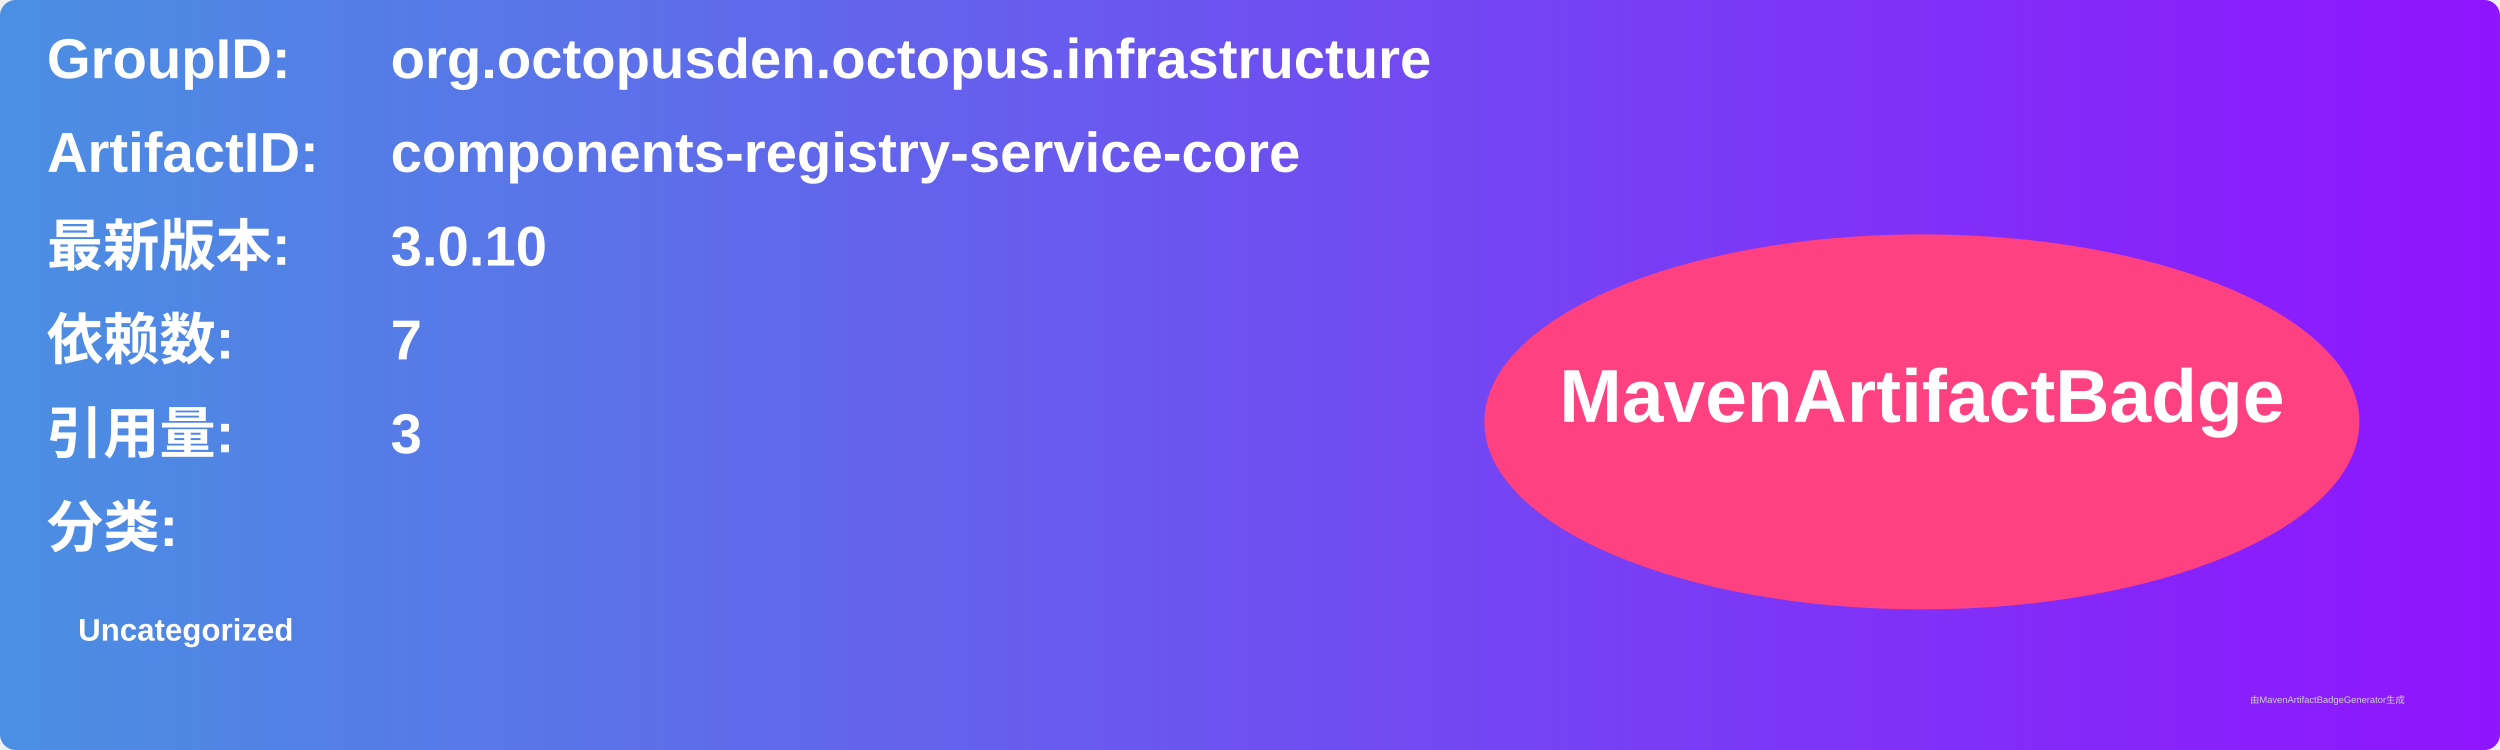
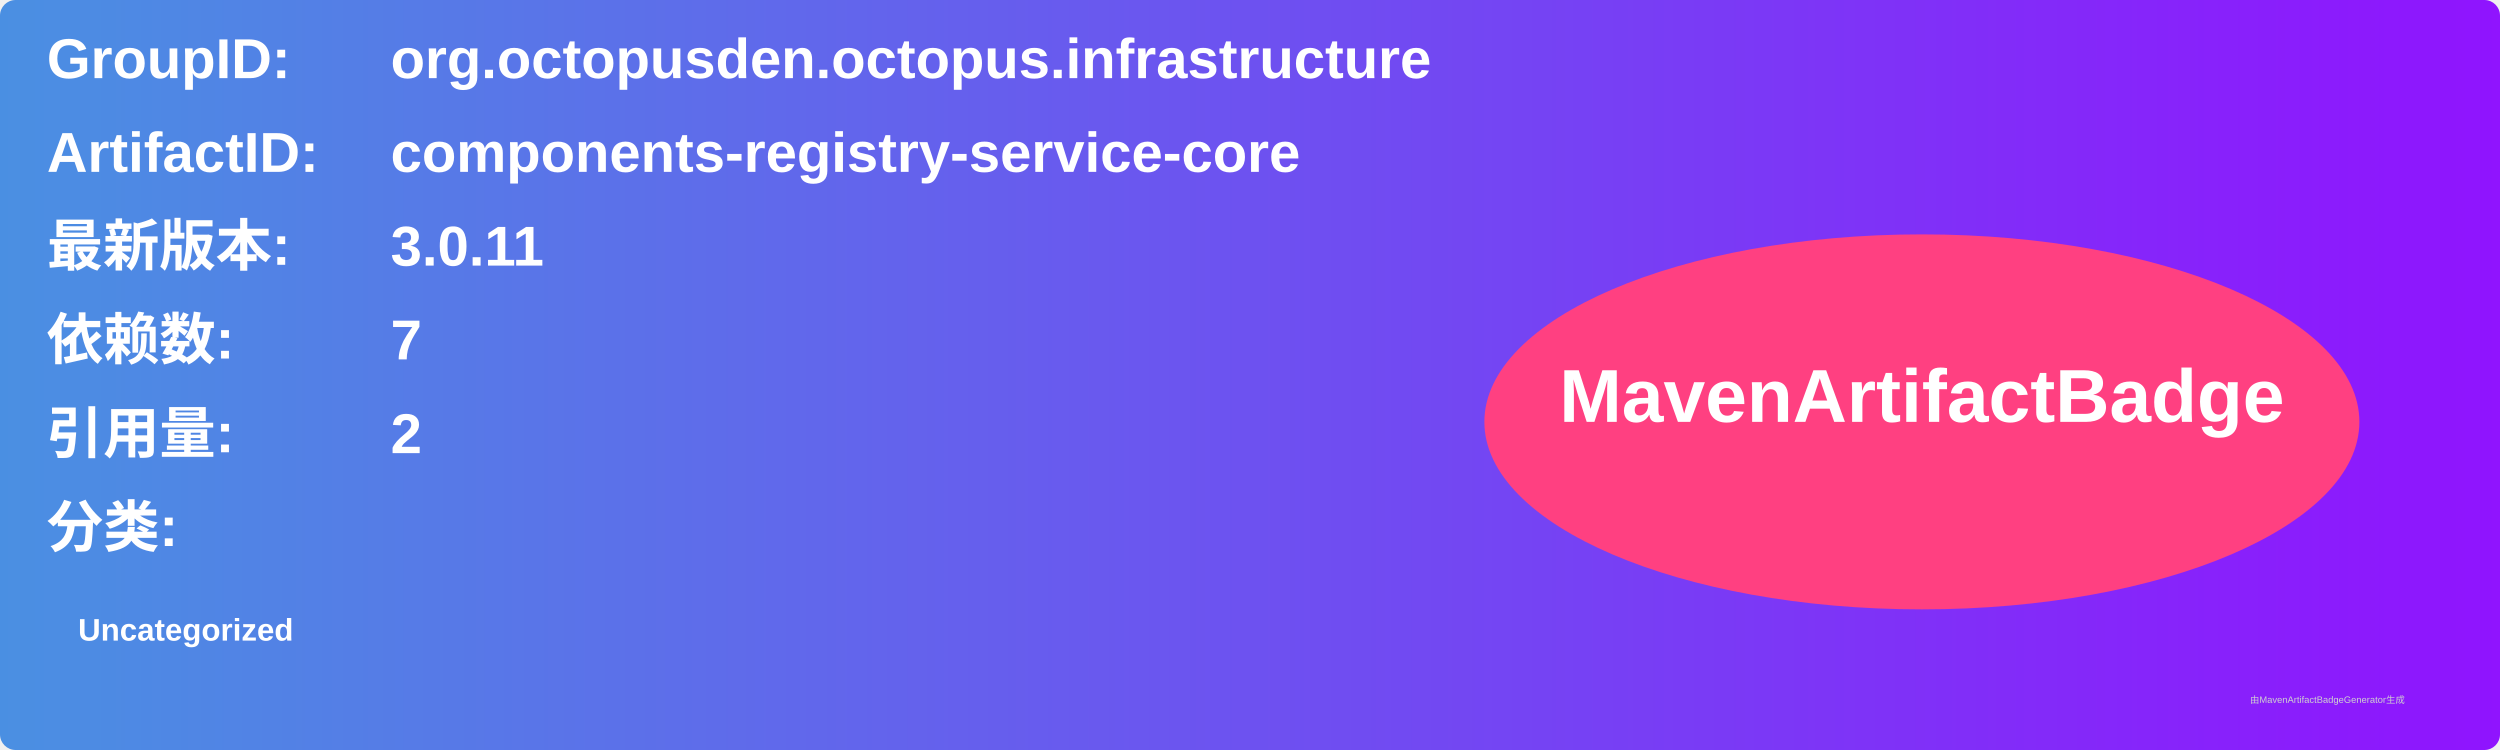
<svg xmlns="http://www.w3.org/2000/svg" width="800" height="240" viewBox="0 0 800 240">
  <linearGradient id="grad" x1="0%" y1="0%" x2="100%" y2="0%">
    <stop offset="0%" stop-color="#4a90e2" />
    <stop offset="100%" stop-color="#9013fe" />
  </linearGradient>
  <rect width="100%" height="100%" rx="5" ry="5" fill="url(#grad)" />
  <g transform="translate(15, 15)">
    <text x="0" y="10" font-family="Arial" font-size="18" fill="white" font-weight="bold" width="260">GroupID:</text>
    <text x="110" y="10" font-family="Arial" font-size="18" fill="white" font-weight="bold" width="460">org.octopusden.octopus.infrastructure</text>
    <text x="0" y="40" font-family="Arial" font-size="18" fill="white" font-weight="bold" width="260">ArtifactID:</text>
    <text x="110" y="40" font-family="Arial" font-size="18" fill="white" font-weight="bold" width="460">components-registry-service-core</text>
    <text x="0" y="70" font-family="Arial" font-size="18" fill="white" font-weight="bold">最新版本:</text>
    <text x="110" y="70" font-family="Arial" font-size="18" fill="white" font-weight="bold">
-       <tspan font-weight="bold">3.0.10</tspan>
+       <tspan font-weight="bold">3.0.11</tspan>
    </text>
    <text x="0" y="100" font-family="Arial" font-size="18" fill="white" font-weight="bold">依赖数: </text>
    <text x="110" y="100" font-family="Arial" font-size="18" fill="white">
      <tspan font-weight="bold">7</tspan>
    </text>
    <text x="0" y="130" font-family="Arial" font-size="18" fill="white" font-weight="bold">引用量: </text>
    <text x="110" y="130" font-family="Arial" font-size="18" fill="white">
-       <tspan font-weight="bold">3</tspan>
+       <tspan font-weight="bold">2</tspan>
    </text>
    <text x="0" y="160" font-family="Arial" font-size="18" fill="white" font-weight="bold">分类:</text>
    <text x="10" y="190" font-family="Arial" font-size="10" fill="white">
      <tspan font-weight="bold">Uncategorized</tspan>
    </text>
    <ellipse cx="600" cy="120" rx="140" ry="60" fill="#ff4081" />
    <text x="600" y="120" text-anchor="middle" font-family="Arial" font-size="24" fill="white" font-weight="bold">MavenArtifactBadge</text>
  </g>
  <text x="720" y="225" font-family="Arial" font-size="3" fill="#d0d0d0">由MavenArtifactBadgeGenerator生成</text>
</svg>
